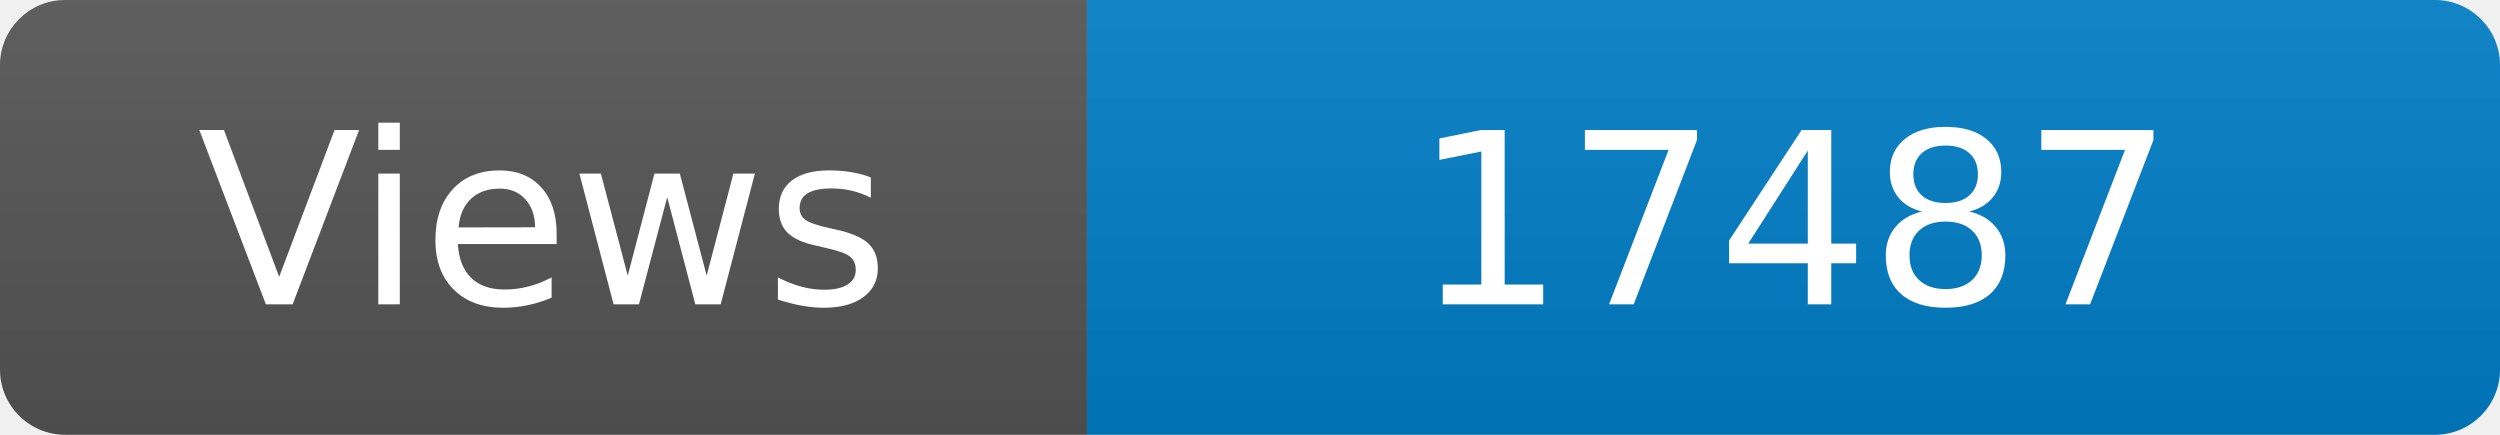
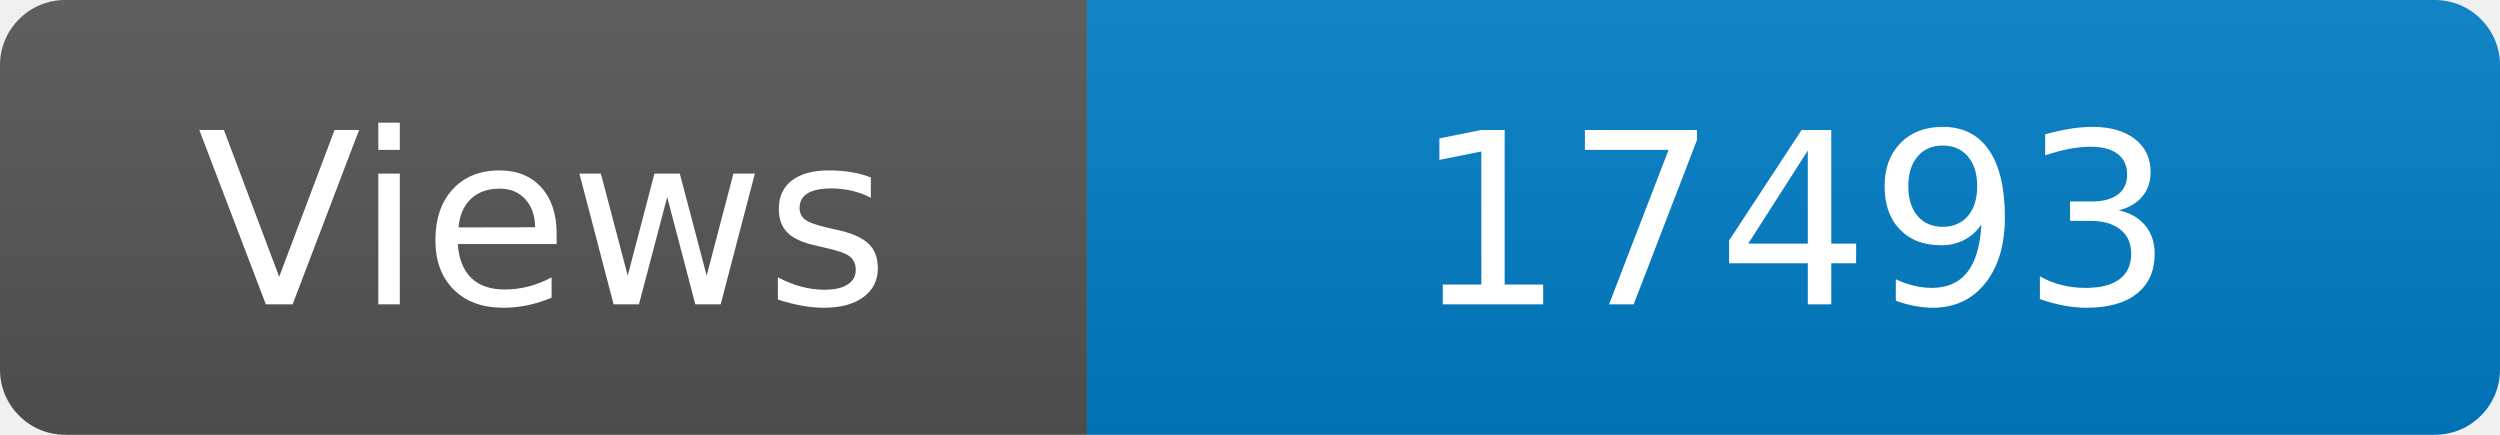
<svg xmlns="http://www.w3.org/2000/svg" width="115" height="20" role="img" aria-label="Maintained?: yes">
  <linearGradient id="s" x2="0" y2="100%">
    <stop offset="0" stop-color="#bbb" stop-opacity=".1" />
    <stop offset="1" stop-opacity=".1" />
  </linearGradient>
  <clipPath id="r">
    <rect width="115" height="20" rx="3" fill="#fff" />
  </clipPath>
  <g clip-path="url(#r)">
    <rect width="50" height="20" fill="#555" />
    <rect x="50" width="160" height="20" fill="#007ec6" />
    <rect width="115" height="20" fill="url(#s)" />
  </g>
  <g fill="#fff" text-anchor="middle" font-family="Verdana,Geneva,DejaVu Sans,sans-serif" font-size="110">
    <text x="250" y="140" transform="scale(.1)" fill="#fff">Views</text>
-     <text x="825" y="140" transform="scale(.1)" fill="#fff">17487</text>
+     <text x="825" y="140" transform="scale(.1)" fill="#fff">17493</text>
  </g>
</svg>
